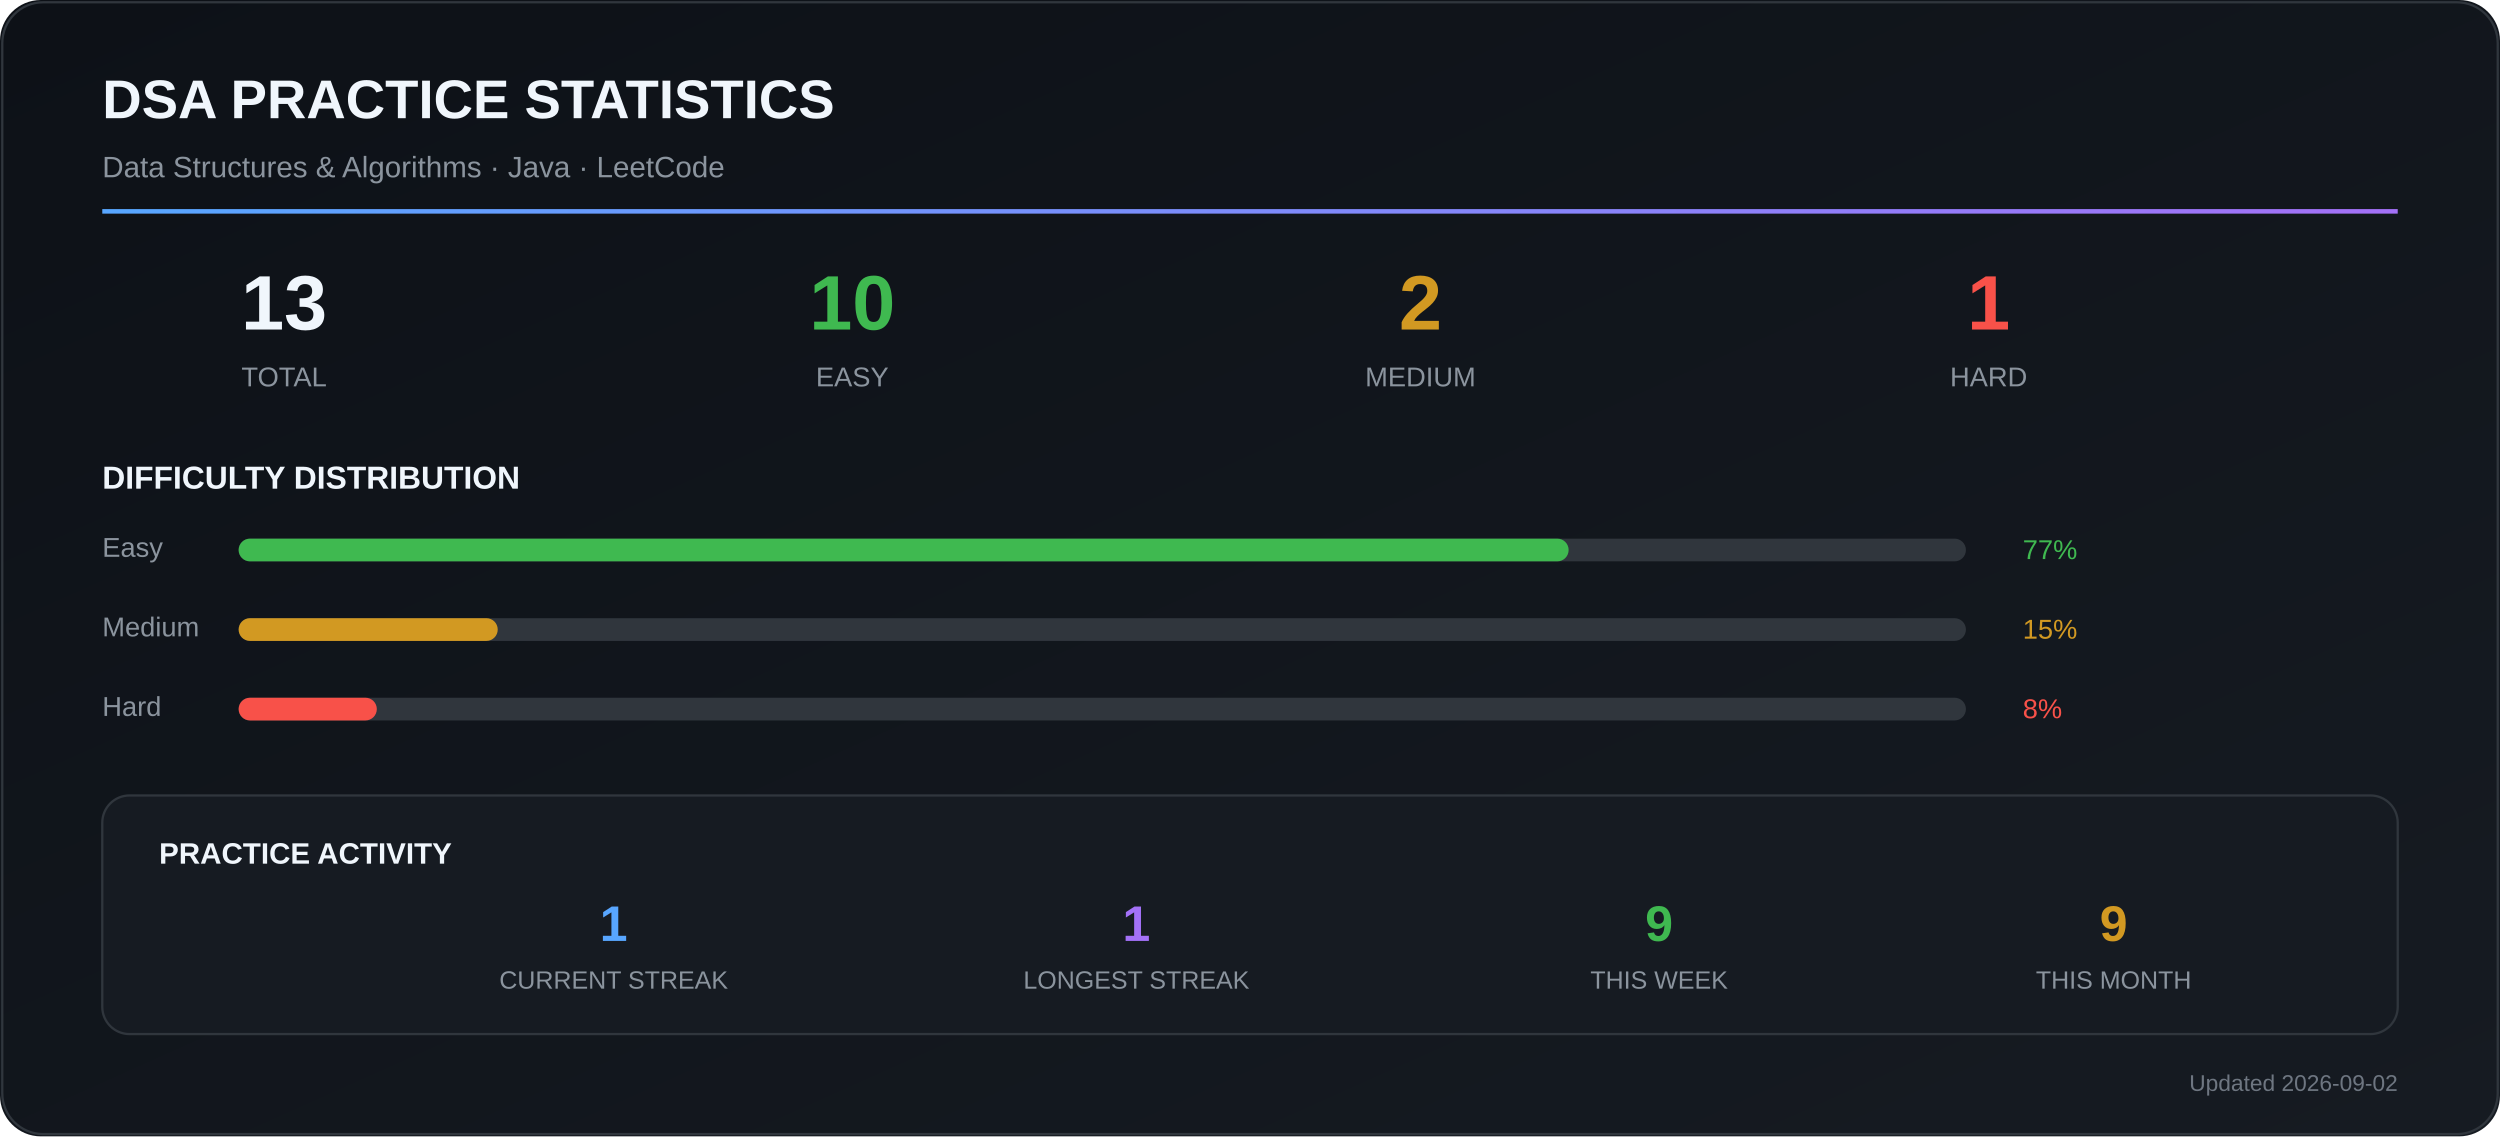
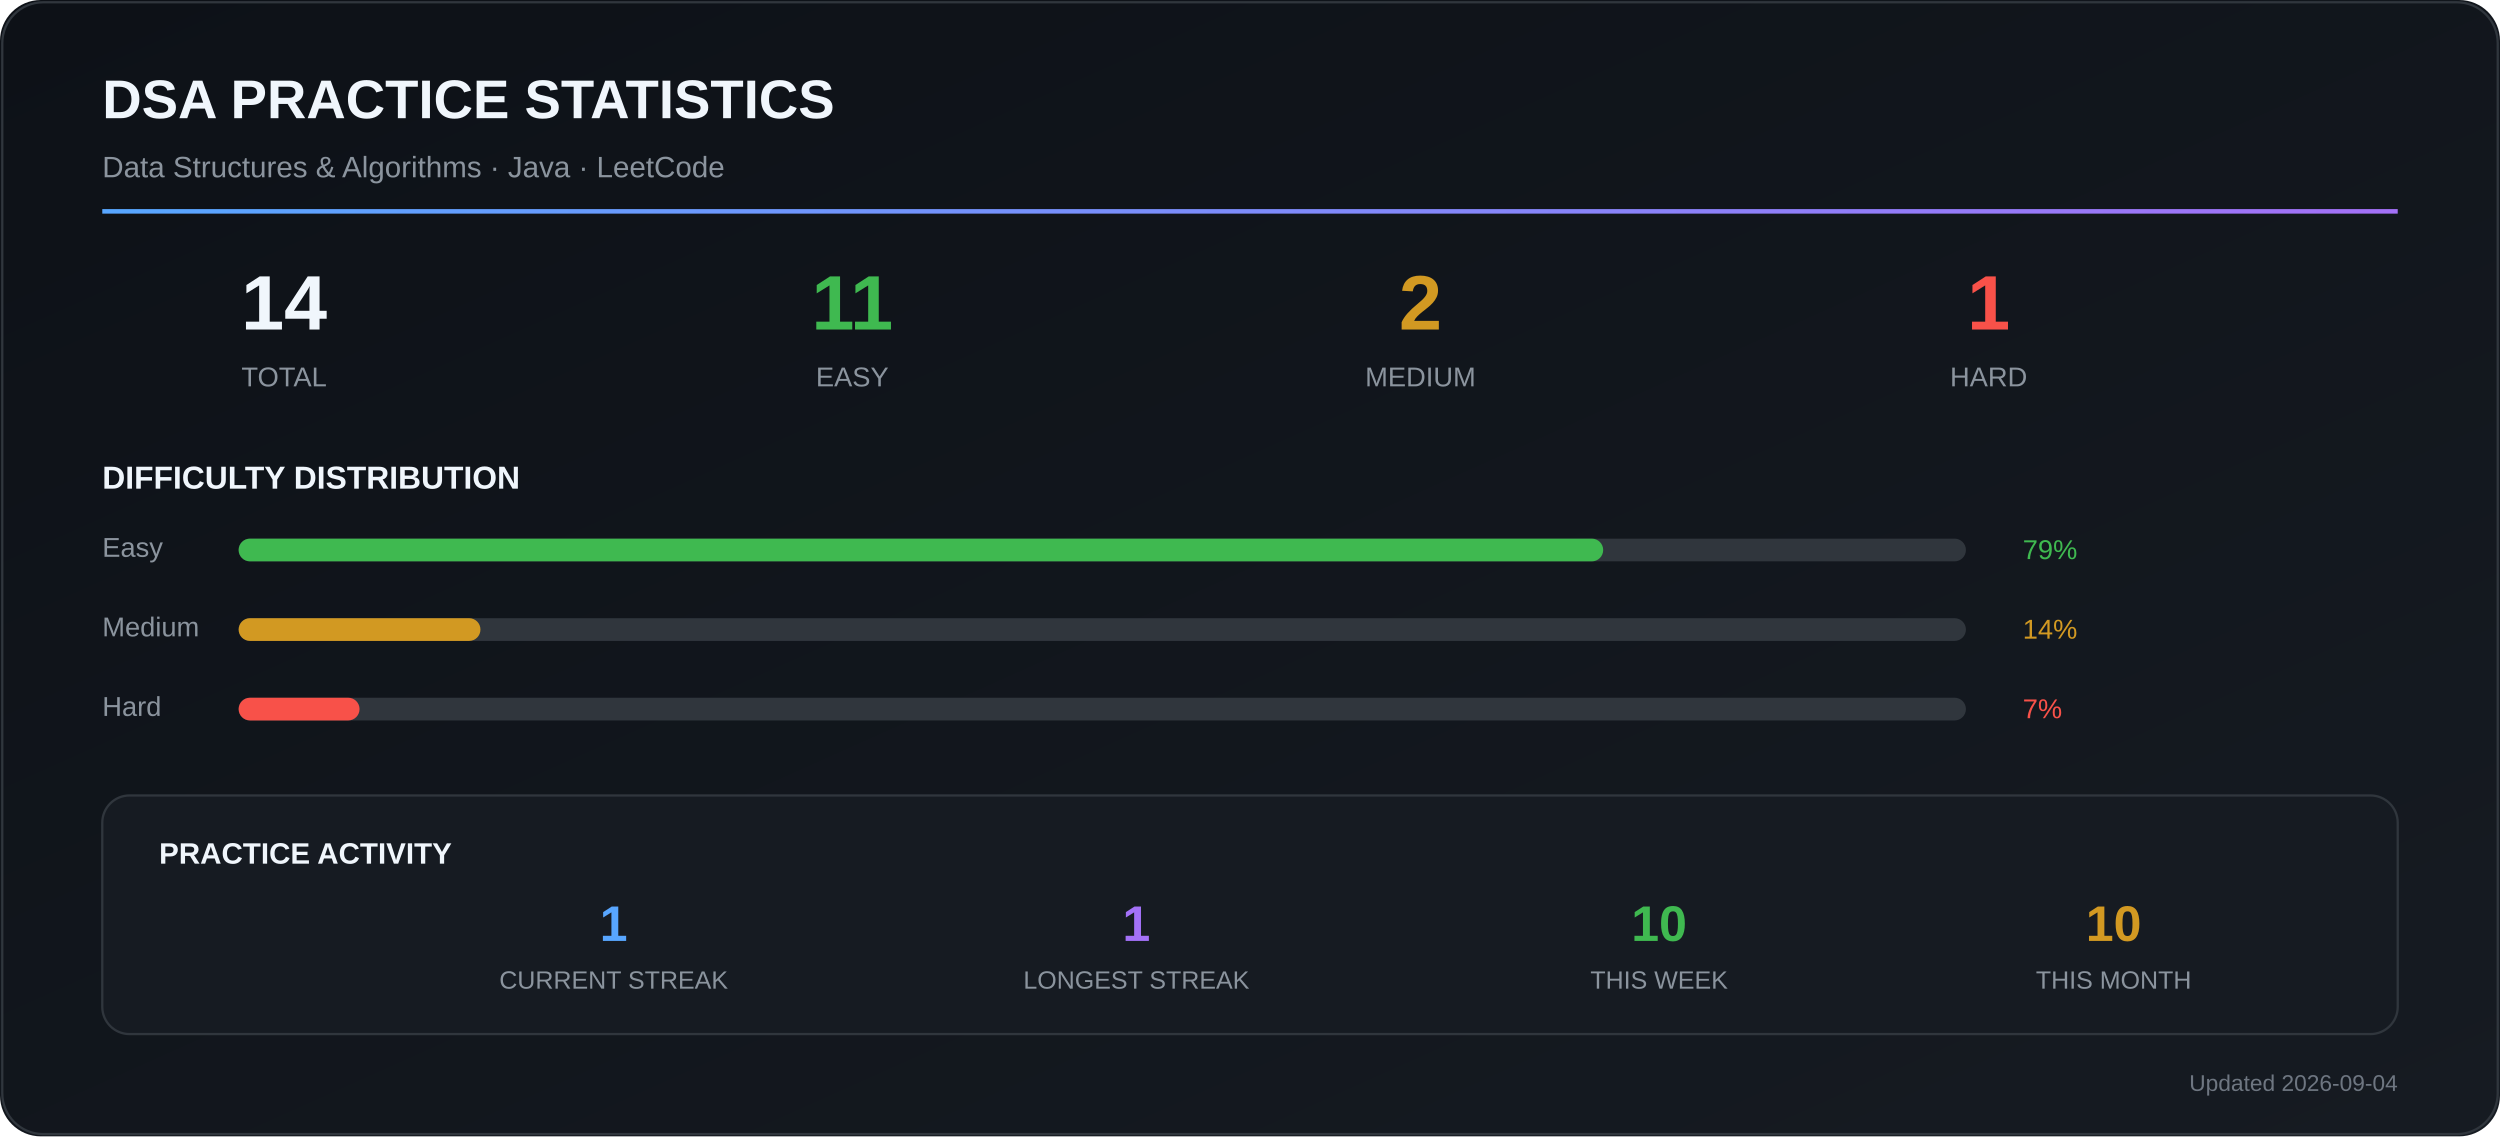
<svg xmlns="http://www.w3.org/2000/svg" width="1100" height="500" viewBox="0 0 1100 500">
  <defs>
    <linearGradient id="bg" x1="0" y1="0" x2="1" y2="1">
      <stop offset="0%" stop-color="#0d1117" />
      <stop offset="100%" stop-color="#161b22" />
    </linearGradient>
    <linearGradient id="accent" x1="0" y1="0" x2="1" y2="0">
      <stop offset="0%" stop-color="#58a6ff" />
      <stop offset="100%" stop-color="#a371f7" />
    </linearGradient>
  </defs>
  <rect width="1100" height="500" rx="18" fill="url(#bg)" />
  <rect x="1" y="1" width="1098" height="498" rx="18" fill="none" stroke="#30363d" />
  <text x="45" y="52" font-family="Arial, sans-serif" font-size="24" font-weight="700" fill="#f0f6fc">
    DSA PRACTICE STATISTICS
  </text>
  <text x="45" y="78" font-family="Arial, sans-serif" font-size="13" fill="#8b949e">
    Data Structures &amp; Algorithms · Java · LeetCode
  </text>
  <rect x="45" y="92" width="1010" height="2" fill="url(#accent)" />
-   <text x="125" y="145" text-anchor="middle" font-family="Arial" font-size="34" font-weight="700" fill="#f0f6fc">13</text>
+   <text x="125" y="145" text-anchor="middle" font-family="Arial" font-size="34" font-weight="700" fill="#f0f6fc">14</text>
  <text x="125" y="170" text-anchor="middle" font-family="Arial" font-size="12" fill="#8b949e">
    TOTAL
  </text>
  <text x="375" y="145" text-anchor="middle" font-family="Arial" font-size="34" font-weight="700" fill="#3fb950">
-     10
+     11
  </text>
  <text x="375" y="170" text-anchor="middle" font-family="Arial" font-size="12" fill="#8b949e">
    EASY
  </text>
  <text x="625" y="145" text-anchor="middle" font-family="Arial" font-size="34" font-weight="700" fill="#d29922">
    2
  </text>
  <text x="625" y="170" text-anchor="middle" font-family="Arial" font-size="12" fill="#8b949e">
    MEDIUM
  </text>
  <text x="875" y="145" text-anchor="middle" font-family="Arial" font-size="34" font-weight="700" fill="#f85149">
    1
  </text>
  <text x="875" y="170" text-anchor="middle" font-family="Arial" font-size="12" fill="#8b949e">
    HARD
  </text>
  <text x="45" y="215" font-family="Arial" font-size="14" font-weight="700" fill="#f0f6fc">
    DIFFICULTY DISTRIBUTION
  </text>
  <text x="45" y="245" font-family="Arial" font-size="12" fill="#8b949e">
    Easy
  </text>
  <rect x="105" y="237" width="760" height="10" rx="5" fill="#30363d" />
-   <rect x="105" y="237" width="585.2" height="10" rx="5" fill="#3fb950" />
+   <rect x="105" y="237" width="600.4" height="10" rx="5" fill="#3fb950" />
  <text x="890" y="246" font-family="Arial" font-size="12" fill="#3fb950">
-     77%
+     79%
  </text>
  <text x="45" y="280" font-family="Arial" font-size="12" fill="#8b949e">
    Medium
  </text>
  <rect x="105" y="272" width="760" height="10" rx="5" fill="#30363d" />
-   <rect x="105" y="272" width="114.0" height="10" rx="5" fill="#d29922" />
+   <rect x="105" y="272" width="106.4" height="10" rx="5" fill="#d29922" />
  <text x="890" y="281" font-family="Arial" font-size="12" fill="#d29922">
-     15%
+     14%
  </text>
  <text x="45" y="315" font-family="Arial" font-size="12" fill="#8b949e">
    Hard
  </text>
  <rect x="105" y="307" width="760" height="10" rx="5" fill="#30363d" />
-   <rect x="105" y="307" width="60.8" height="10" rx="5" fill="#f85149" />
+   <rect x="105" y="307" width="53.2" height="10" rx="5" fill="#f85149" />
  <text x="890" y="316" font-family="Arial" font-size="12" fill="#f85149">
-     8%
+     7%
  </text>
  <rect x="45" y="350" width="1010" height="105" rx="12" fill="#161b22" stroke="#30363d" />
  <text x="70" y="380" font-family="Arial" font-size="13" font-weight="700" fill="#f0f6fc">
    PRACTICE ACTIVITY
  </text>
  <text x="270" y="414" text-anchor="middle" font-family="Arial" font-size="22" font-weight="700" fill="#58a6ff">
    1
  </text>
  <text x="270" y="435" text-anchor="middle" font-family="Arial" font-size="11" fill="#8b949e">
    CURRENT STREAK
  </text>
  <text x="500" y="414" text-anchor="middle" font-family="Arial" font-size="22" font-weight="700" fill="#a371f7">
    1
  </text>
  <text x="500" y="435" text-anchor="middle" font-family="Arial" font-size="11" fill="#8b949e">
    LONGEST STREAK
  </text>
  <text x="730" y="414" text-anchor="middle" font-family="Arial" font-size="22" font-weight="700" fill="#3fb950">
-     9
+     10
  </text>
  <text x="730" y="435" text-anchor="middle" font-family="Arial" font-size="11" fill="#8b949e">
    THIS WEEK
  </text>
  <text x="930" y="414" text-anchor="middle" font-family="Arial" font-size="22" font-weight="700" fill="#d29922">
-     9
+     10
  </text>
  <text x="930" y="435" text-anchor="middle" font-family="Arial" font-size="11" fill="#8b949e">
    THIS MONTH
  </text>
  <text x="1055" y="480" text-anchor="end" font-family="Arial" font-size="10" fill="#6e7681">
-     Updated 2026-09-02
+     Updated 2026-09-04
  </text>
</svg>
